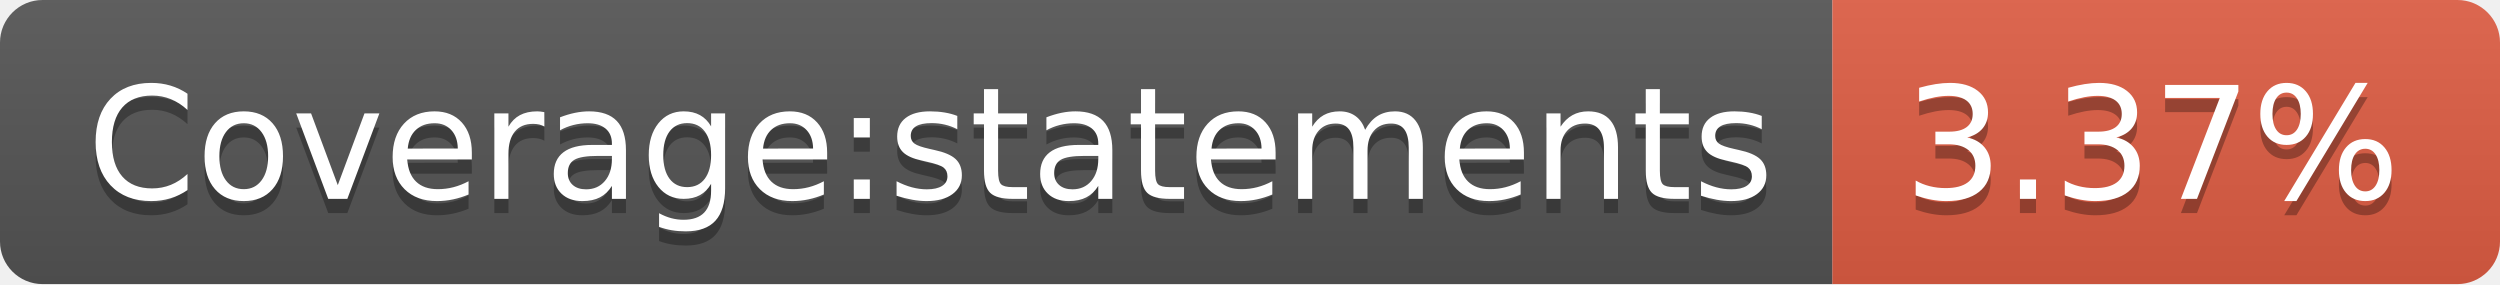
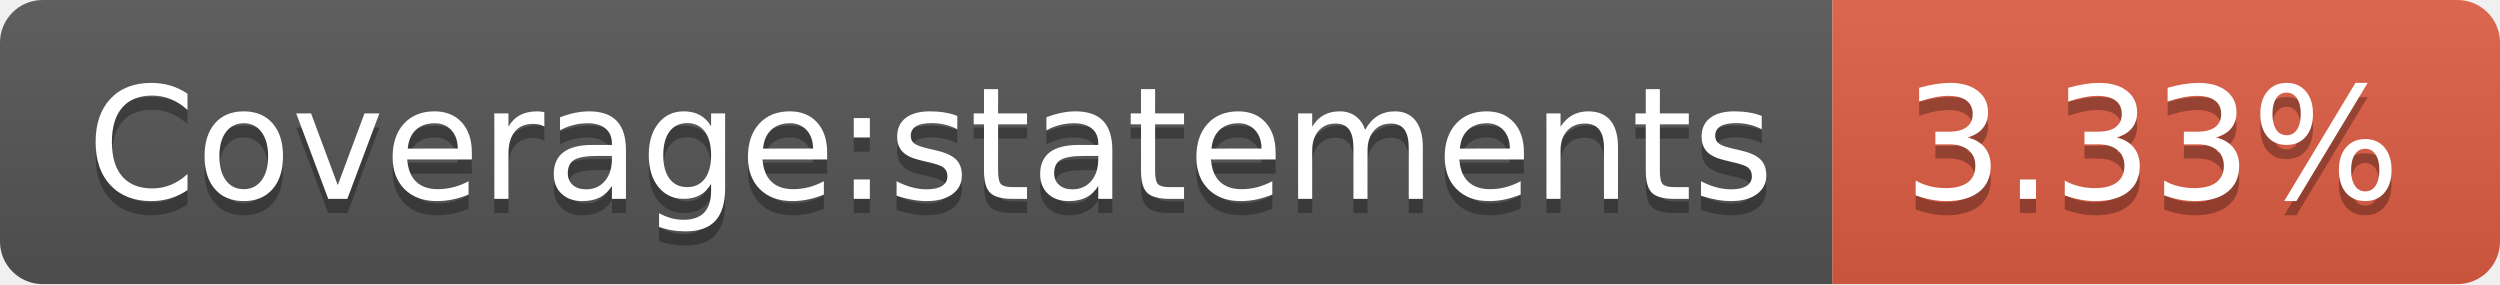
- <svg xmlns="http://www.w3.org/2000/svg" width="176" height="20" role="img" aria-label="Coverage:statements: 3.37%">
+ <svg xmlns="http://www.w3.org/2000/svg" width="176" height="20" role="img" aria-label="Coverage:statements: 3.33%">
  <linearGradient id="s" x2="0" y2="100%">
    <stop offset="0" stop-color="#bbb" stop-opacity=".1" />
    <stop offset="1" stop-opacity=".1" />
  </linearGradient>
  <clipPath id="r">
    <rect width="176" height="20" rx="3" fill="#fff" />
  </clipPath>
  <g clip-path="url(#r)">
    <rect width="129" height="20" fill="#555" />
    <rect x="129" width="47" height="20" fill="#e05d44" />
    <rect width="176" height="20" fill="url(#s)" />
  </g>
  <g fill="#fff" text-anchor="middle" font-family="Verdana,Geneva,DejaVu Sans,sans-serif" text-rendering="geometricPrecision" font-size="110">
    <text aria-hidden="true" x="655" y="150" fill="#010101" fill-opacity=".3" transform="scale(.1)" textLength="1190">Coverage:statements</text>
    <text x="655" y="140" transform="scale(.1)" fill="#fff" textLength="1190">Coverage:statements</text>
-     <text aria-hidden="true" x="1515" y="150" fill="#010101" fill-opacity=".3" transform="scale(.1)" textLength="370">3.37%</text>
-     <text x="1515" y="140" transform="scale(.1)" fill="#fff" textLength="370">3.37%</text>
+     <text aria-hidden="true" x="1515" y="150" fill="#010101" fill-opacity=".3" transform="scale(.1)" textLength="370">3.33%</text>
+     <text x="1515" y="140" transform="scale(.1)" fill="#fff" textLength="370">3.33%</text>
  </g>
</svg>
